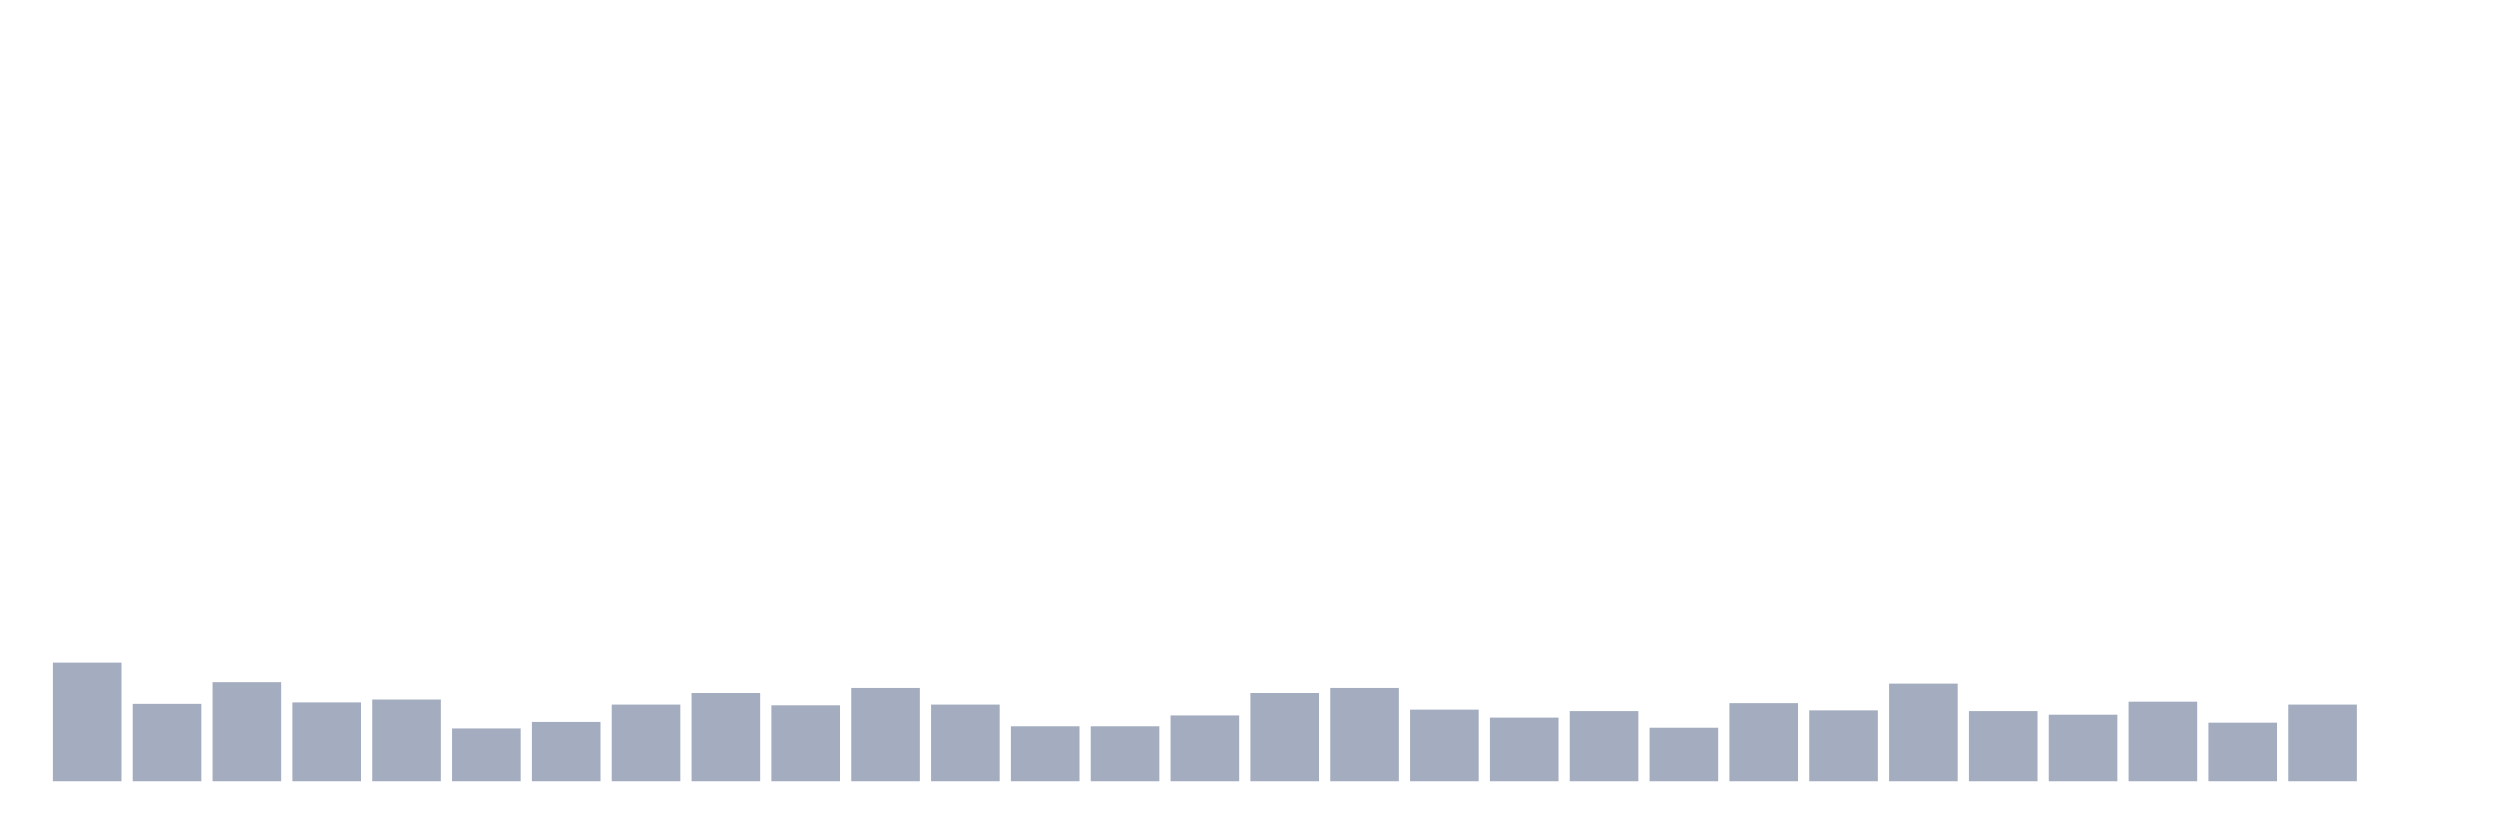
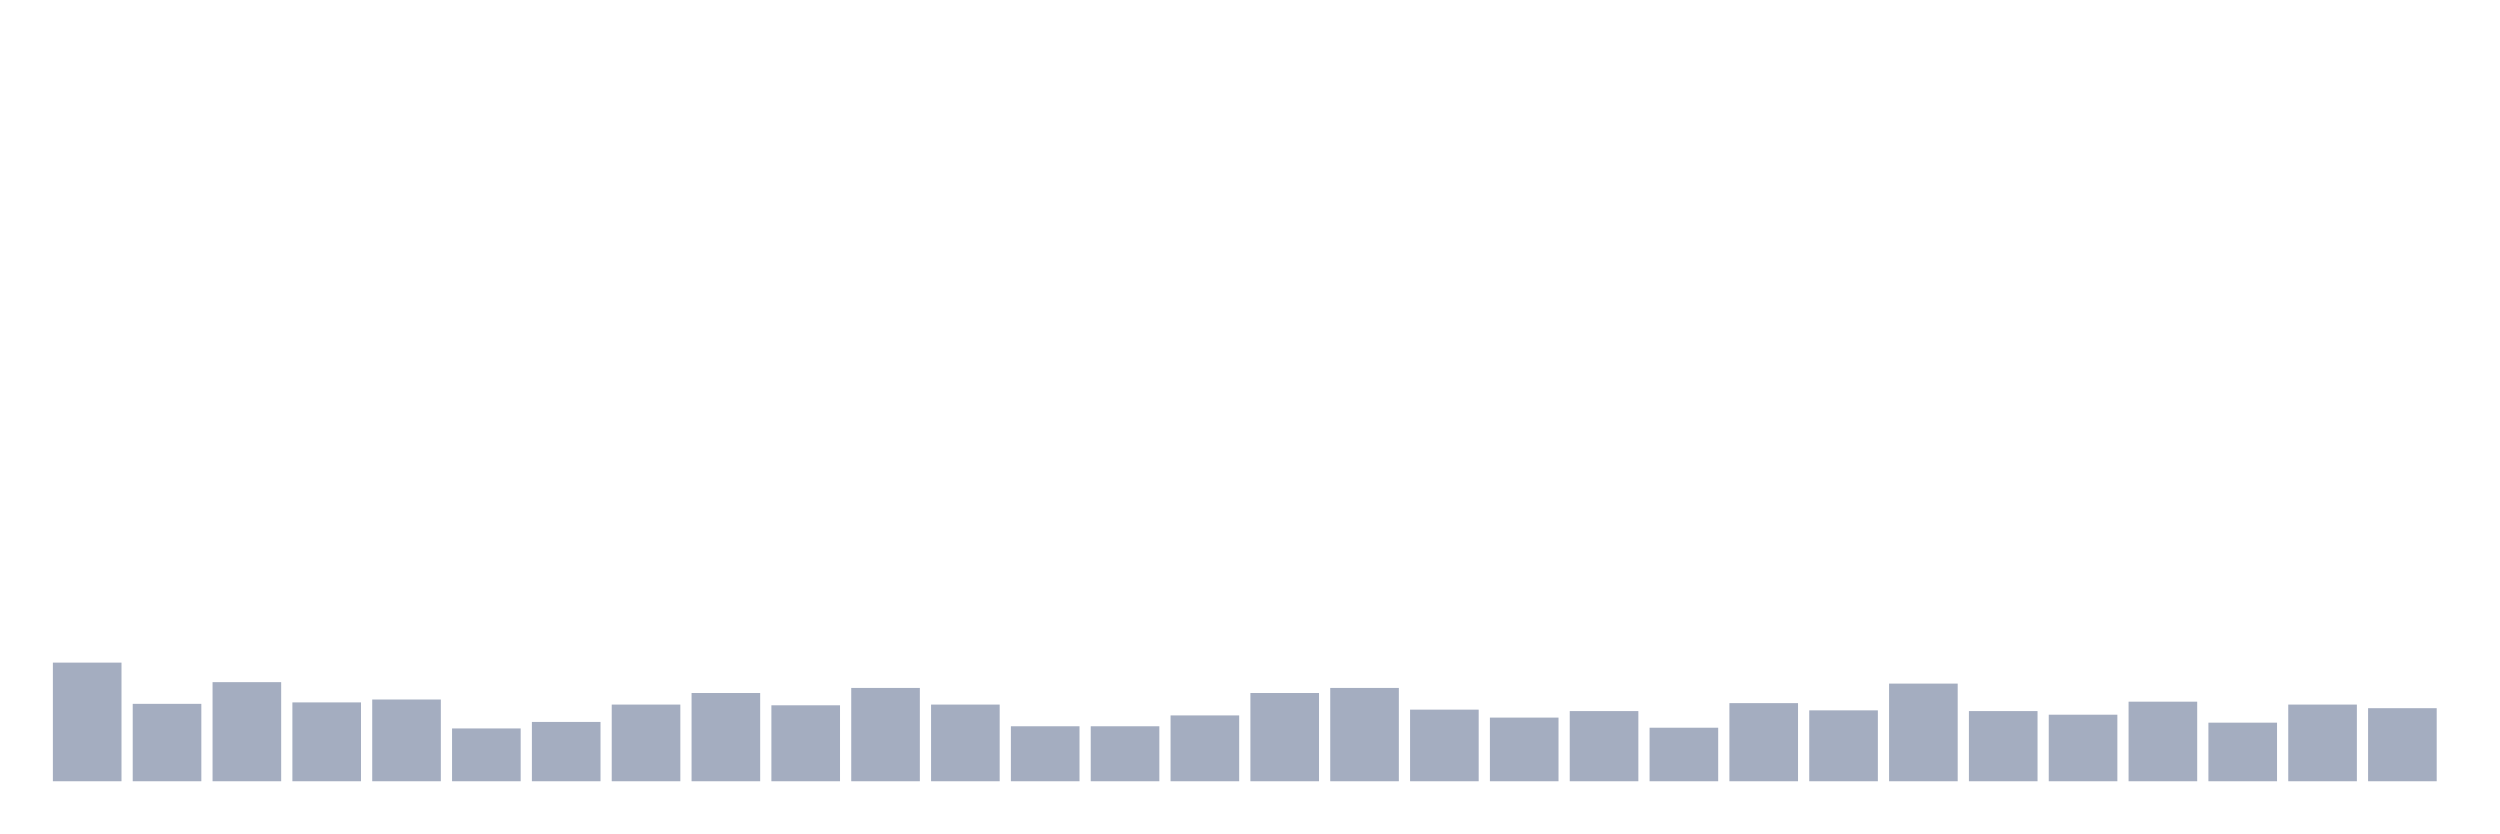
<svg xmlns="http://www.w3.org/2000/svg" viewBox="0 0 480 160">
  <g transform="translate(10,10)">
    <rect class="bar" x="0.153" width="13.175" y="117.222" height="22.778" fill="rgb(164,173,192)" />
    <rect class="bar" x="15.482" width="13.175" y="125.139" height="14.861" fill="rgb(164,173,192)" />
    <rect class="bar" x="30.81" width="13.175" y="120.972" height="19.028" fill="rgb(164,173,192)" />
    <rect class="bar" x="46.138" width="13.175" y="124.861" height="15.139" fill="rgb(164,173,192)" />
    <rect class="bar" x="61.466" width="13.175" y="124.306" height="15.694" fill="rgb(164,173,192)" />
    <rect class="bar" x="76.794" width="13.175" y="129.861" height="10.139" fill="rgb(164,173,192)" />
    <rect class="bar" x="92.123" width="13.175" y="128.611" height="11.389" fill="rgb(164,173,192)" />
    <rect class="bar" x="107.451" width="13.175" y="125.278" height="14.722" fill="rgb(164,173,192)" />
    <rect class="bar" x="122.779" width="13.175" y="123.056" height="16.944" fill="rgb(164,173,192)" />
    <rect class="bar" x="138.107" width="13.175" y="125.417" height="14.583" fill="rgb(164,173,192)" />
    <rect class="bar" x="153.436" width="13.175" y="122.083" height="17.917" fill="rgb(164,173,192)" />
    <rect class="bar" x="168.764" width="13.175" y="125.278" height="14.722" fill="rgb(164,173,192)" />
    <rect class="bar" x="184.092" width="13.175" y="129.444" height="10.556" fill="rgb(164,173,192)" />
    <rect class="bar" x="199.42" width="13.175" y="129.444" height="10.556" fill="rgb(164,173,192)" />
    <rect class="bar" x="214.748" width="13.175" y="127.361" height="12.639" fill="rgb(164,173,192)" />
    <rect class="bar" x="230.077" width="13.175" y="123.056" height="16.944" fill="rgb(164,173,192)" />
    <rect class="bar" x="245.405" width="13.175" y="122.083" height="17.917" fill="rgb(164,173,192)" />
    <rect class="bar" x="260.733" width="13.175" y="126.25" height="13.75" fill="rgb(164,173,192)" />
    <rect class="bar" x="276.061" width="13.175" y="127.778" height="12.222" fill="rgb(164,173,192)" />
    <rect class="bar" x="291.39" width="13.175" y="126.528" height="13.472" fill="rgb(164,173,192)" />
    <rect class="bar" x="306.718" width="13.175" y="129.722" height="10.278" fill="rgb(164,173,192)" />
    <rect class="bar" x="322.046" width="13.175" y="125" height="15" fill="rgb(164,173,192)" />
    <rect class="bar" x="337.374" width="13.175" y="126.389" height="13.611" fill="rgb(164,173,192)" />
    <rect class="bar" x="352.702" width="13.175" y="121.25" height="18.75" fill="rgb(164,173,192)" />
    <rect class="bar" x="368.031" width="13.175" y="126.528" height="13.472" fill="rgb(164,173,192)" />
    <rect class="bar" x="383.359" width="13.175" y="127.222" height="12.778" fill="rgb(164,173,192)" />
    <rect class="bar" x="398.687" width="13.175" y="124.722" height="15.278" fill="rgb(164,173,192)" />
    <rect class="bar" x="414.015" width="13.175" y="128.75" height="11.25" fill="rgb(164,173,192)" />
    <rect class="bar" x="429.344" width="13.175" y="125.278" height="14.722" fill="rgb(164,173,192)" />
-     <rect class="bar" x="444.672" width="13.175" y="140" height="0" fill="rgb(164,173,192)" />
+     <rect class="bar" x="444.672" width="13.175" y="125.972" height="14.028" fill="rgb(164,173,192)" />
  </g>
</svg>
